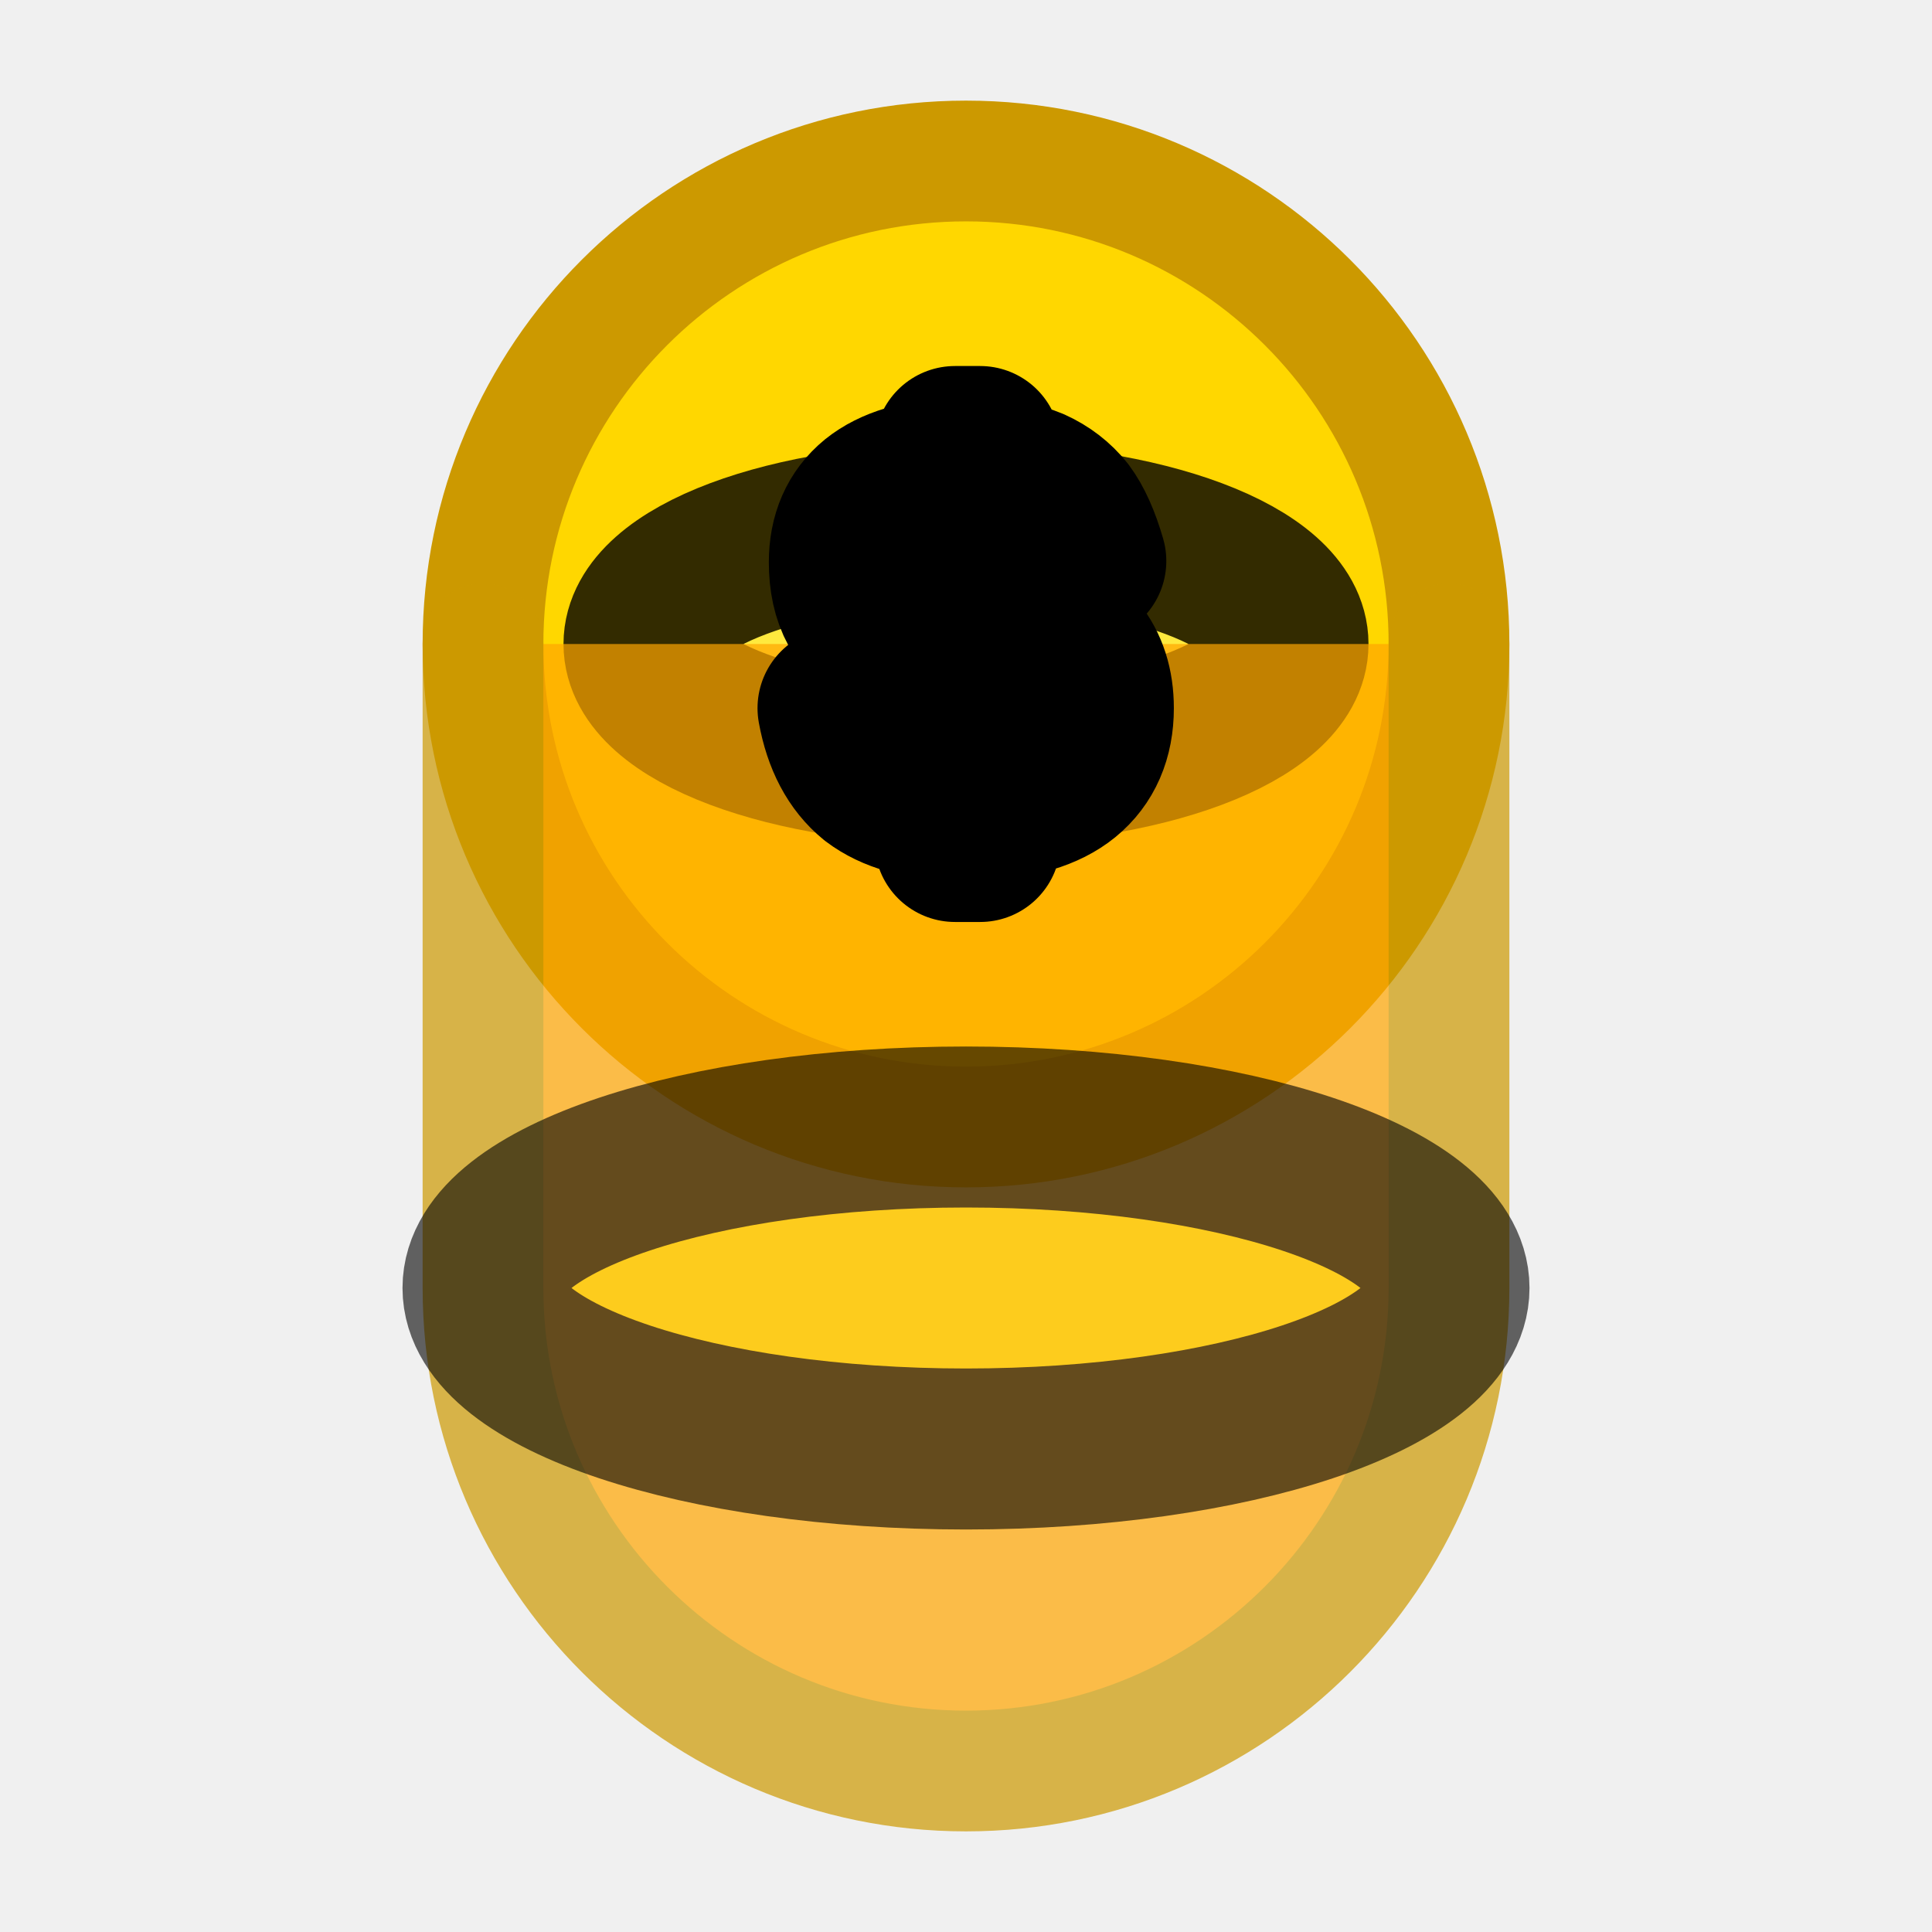
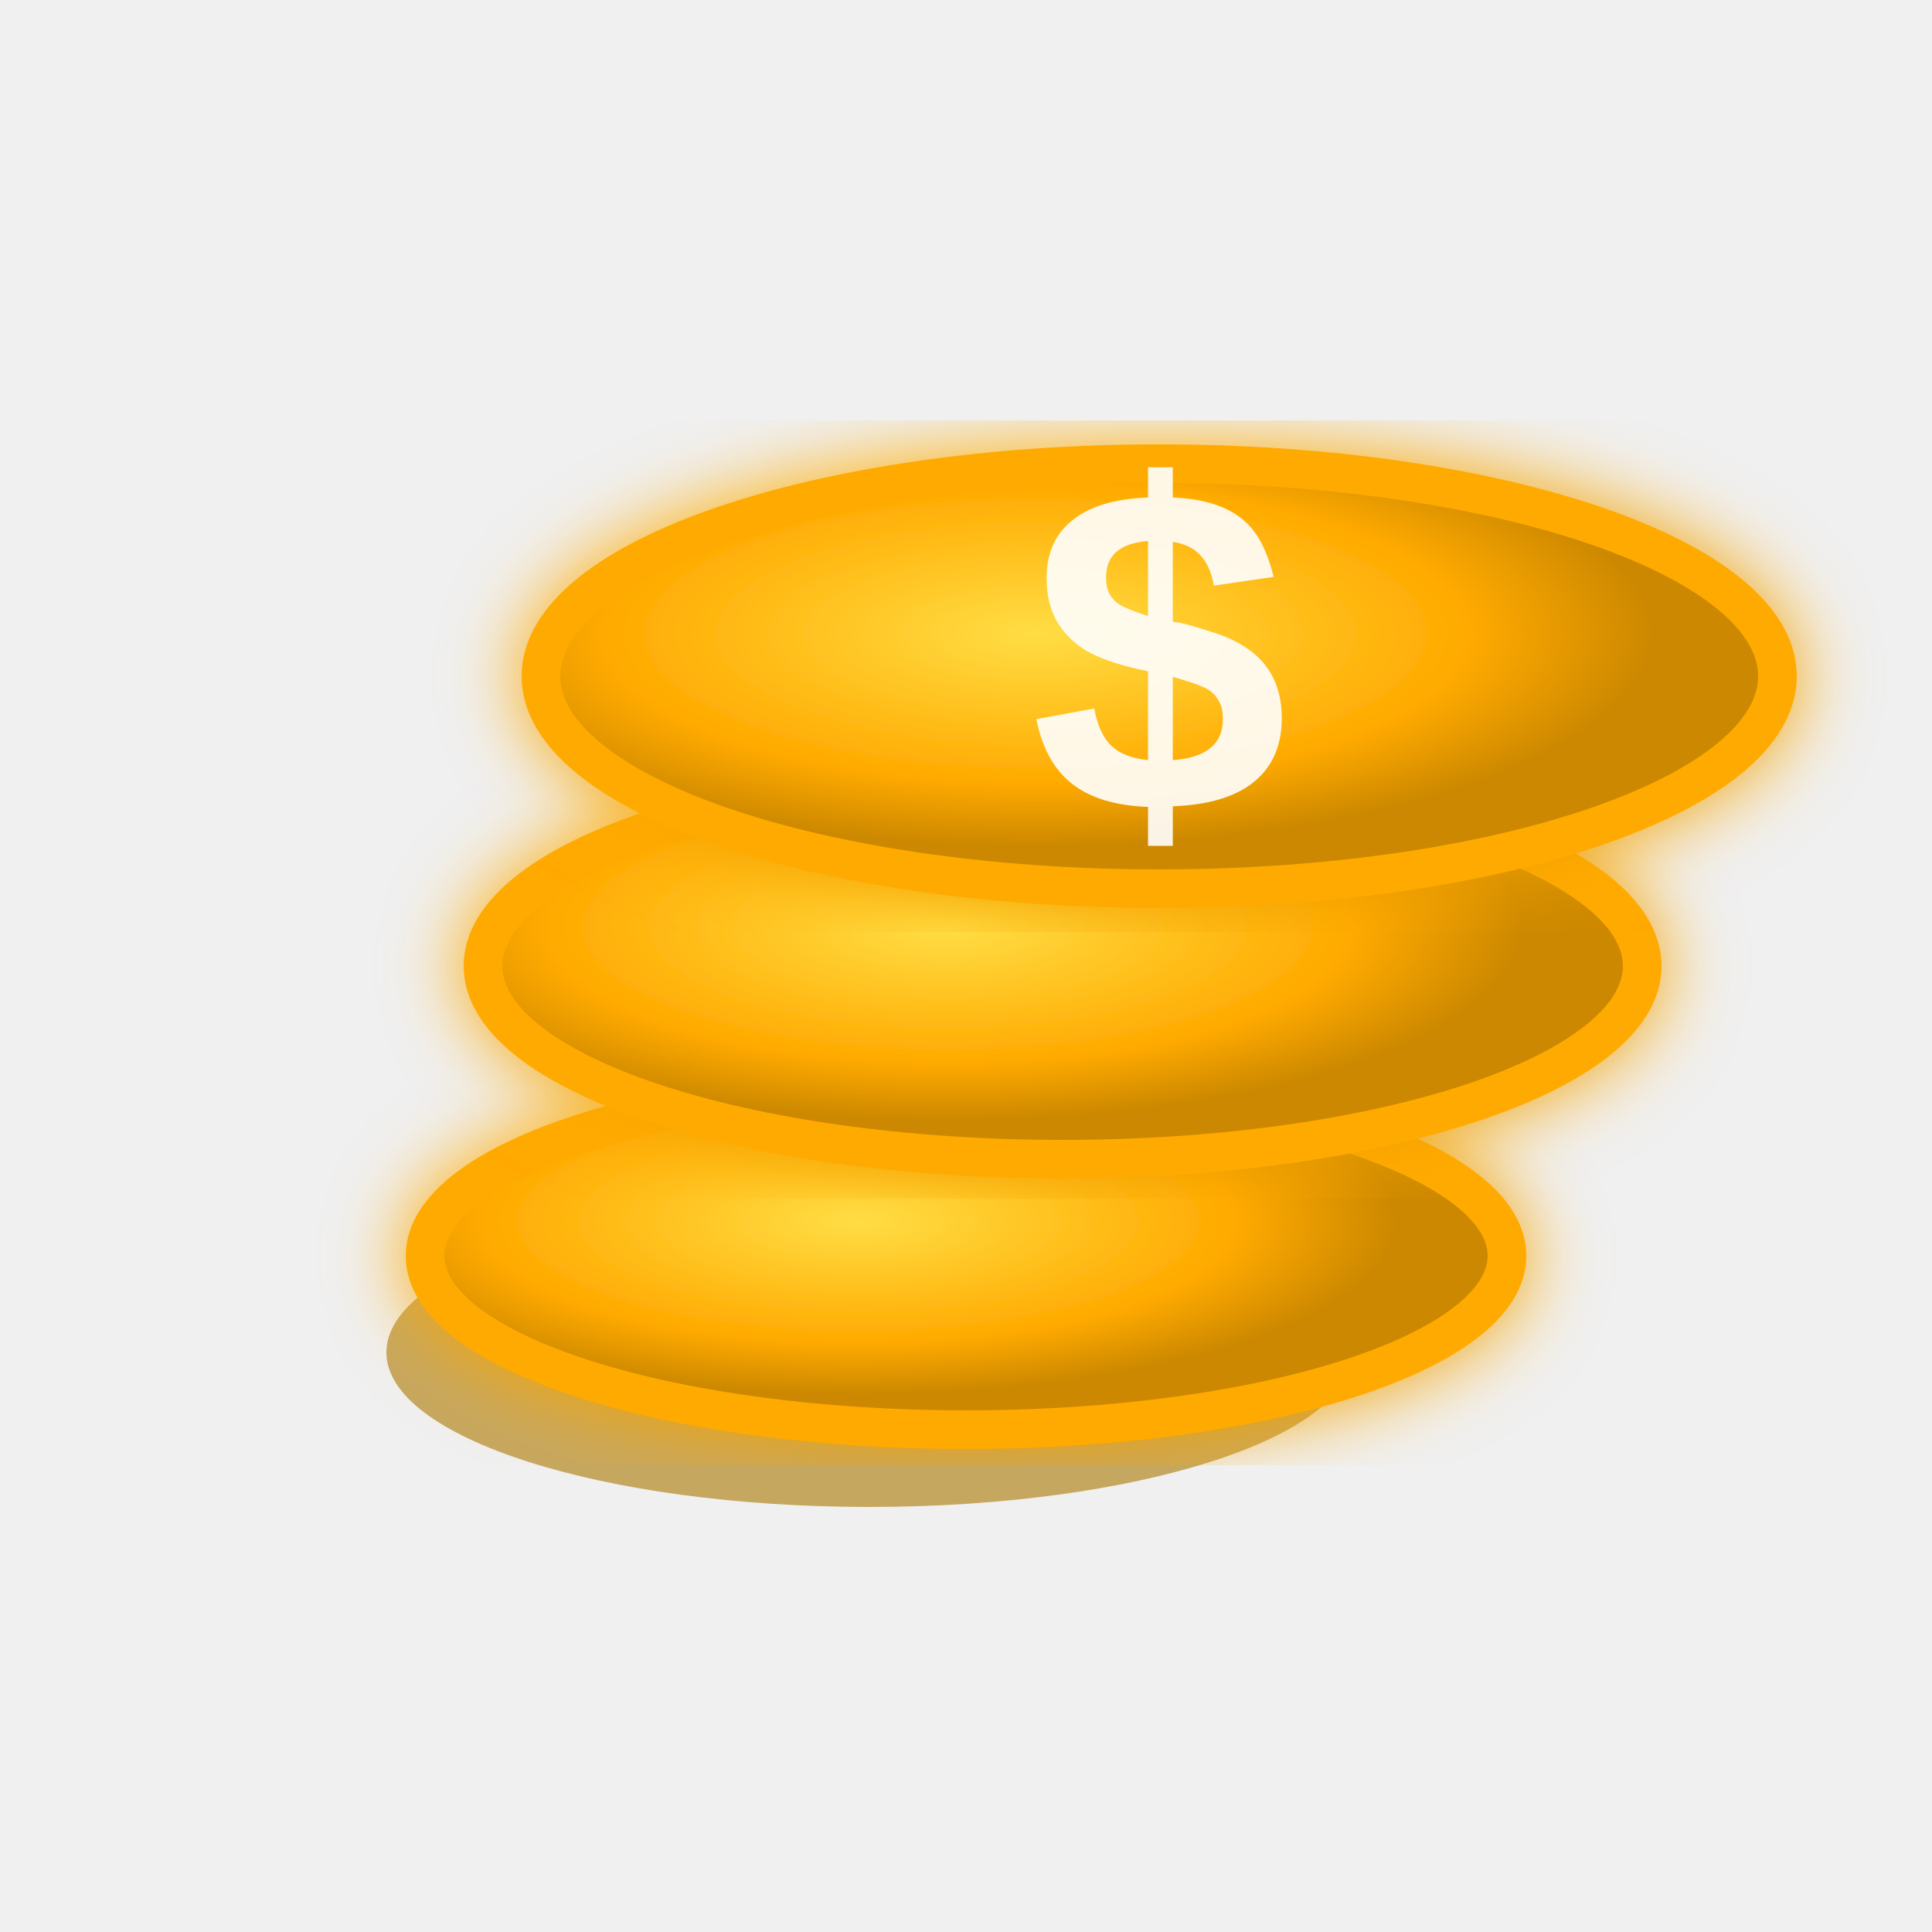
- <svg xmlns="http://www.w3.org/2000/svg" viewBox="0 0 24 24" fill="none" stroke="currentColor" stroke-width="2" stroke-linecap="round" stroke-linejoin="round">
-   <circle cx="12" cy="8" r="6" fill="#ffd700" stroke="#cc9900" stroke-width="1.5" />
-   <ellipse cx="12" cy="8" rx="4" ry="1.5" fill="#ffed4e" opacity="0.8" />
-   <path d="M6 8v8c0 3.31 2.69 6 6 6s6-2.69 6-6V8" fill="#ffa500" stroke="#cc9900" stroke-width="1.5" opacity="0.7" />
-   <ellipse cx="12" cy="16" rx="6" ry="2" fill="#ffd700" opacity="0.6" />
-   <text x="12" y="10" font-family="Arial, sans-serif" font-size="6" font-weight="bold" fill="#663300" text-anchor="middle">$</text>
+ <svg xmlns="http://www.w3.org/2000/svg" viewBox="0 0 100 100" width="100" height="100">
+   <defs>
+     <radialGradient id="coinGrad" cx="40%" cy="40%">
+       <stop offset="0%" style="stop-color:#ffdd44;stop-opacity:1" />
+       <stop offset="70%" style="stop-color:#ffaa00;stop-opacity:1" />
+       <stop offset="100%" style="stop-color:#cc8800;stop-opacity:1" />
+     </radialGradient>
+     <filter id="coinGlow">
+       <feGaussianBlur stdDeviation="2" result="coloredBlur" />
+       <feMerge>
+         <feMergeNode in="coloredBlur" />
+         <feMergeNode in="SourceGraphic" />
+       </feMerge>
+     </filter>
+   </defs>
+   <ellipse cx="45" cy="70" rx="25" ry="8" fill="#aa7700" opacity="0.6" />
+   <ellipse cx="50" cy="65" rx="28" ry="9" fill="url(#coinGrad)" stroke="#ffaa00" stroke-width="2" filter="url(#coinGlow)" />
+   <ellipse cx="55" cy="50" rx="30" ry="10" fill="url(#coinGrad)" stroke="#ffaa00" stroke-width="2" filter="url(#coinGlow)" />
+   <ellipse cx="60" cy="35" rx="32" ry="11" fill="url(#coinGrad)" stroke="#ffaa00" stroke-width="2" filter="url(#coinGlow)" />
+   <text x="60" y="42" font-family="Arial, sans-serif" font-size="24" font-weight="bold" fill="#ffffff" text-anchor="middle" opacity="0.9">$</text>
</svg>
